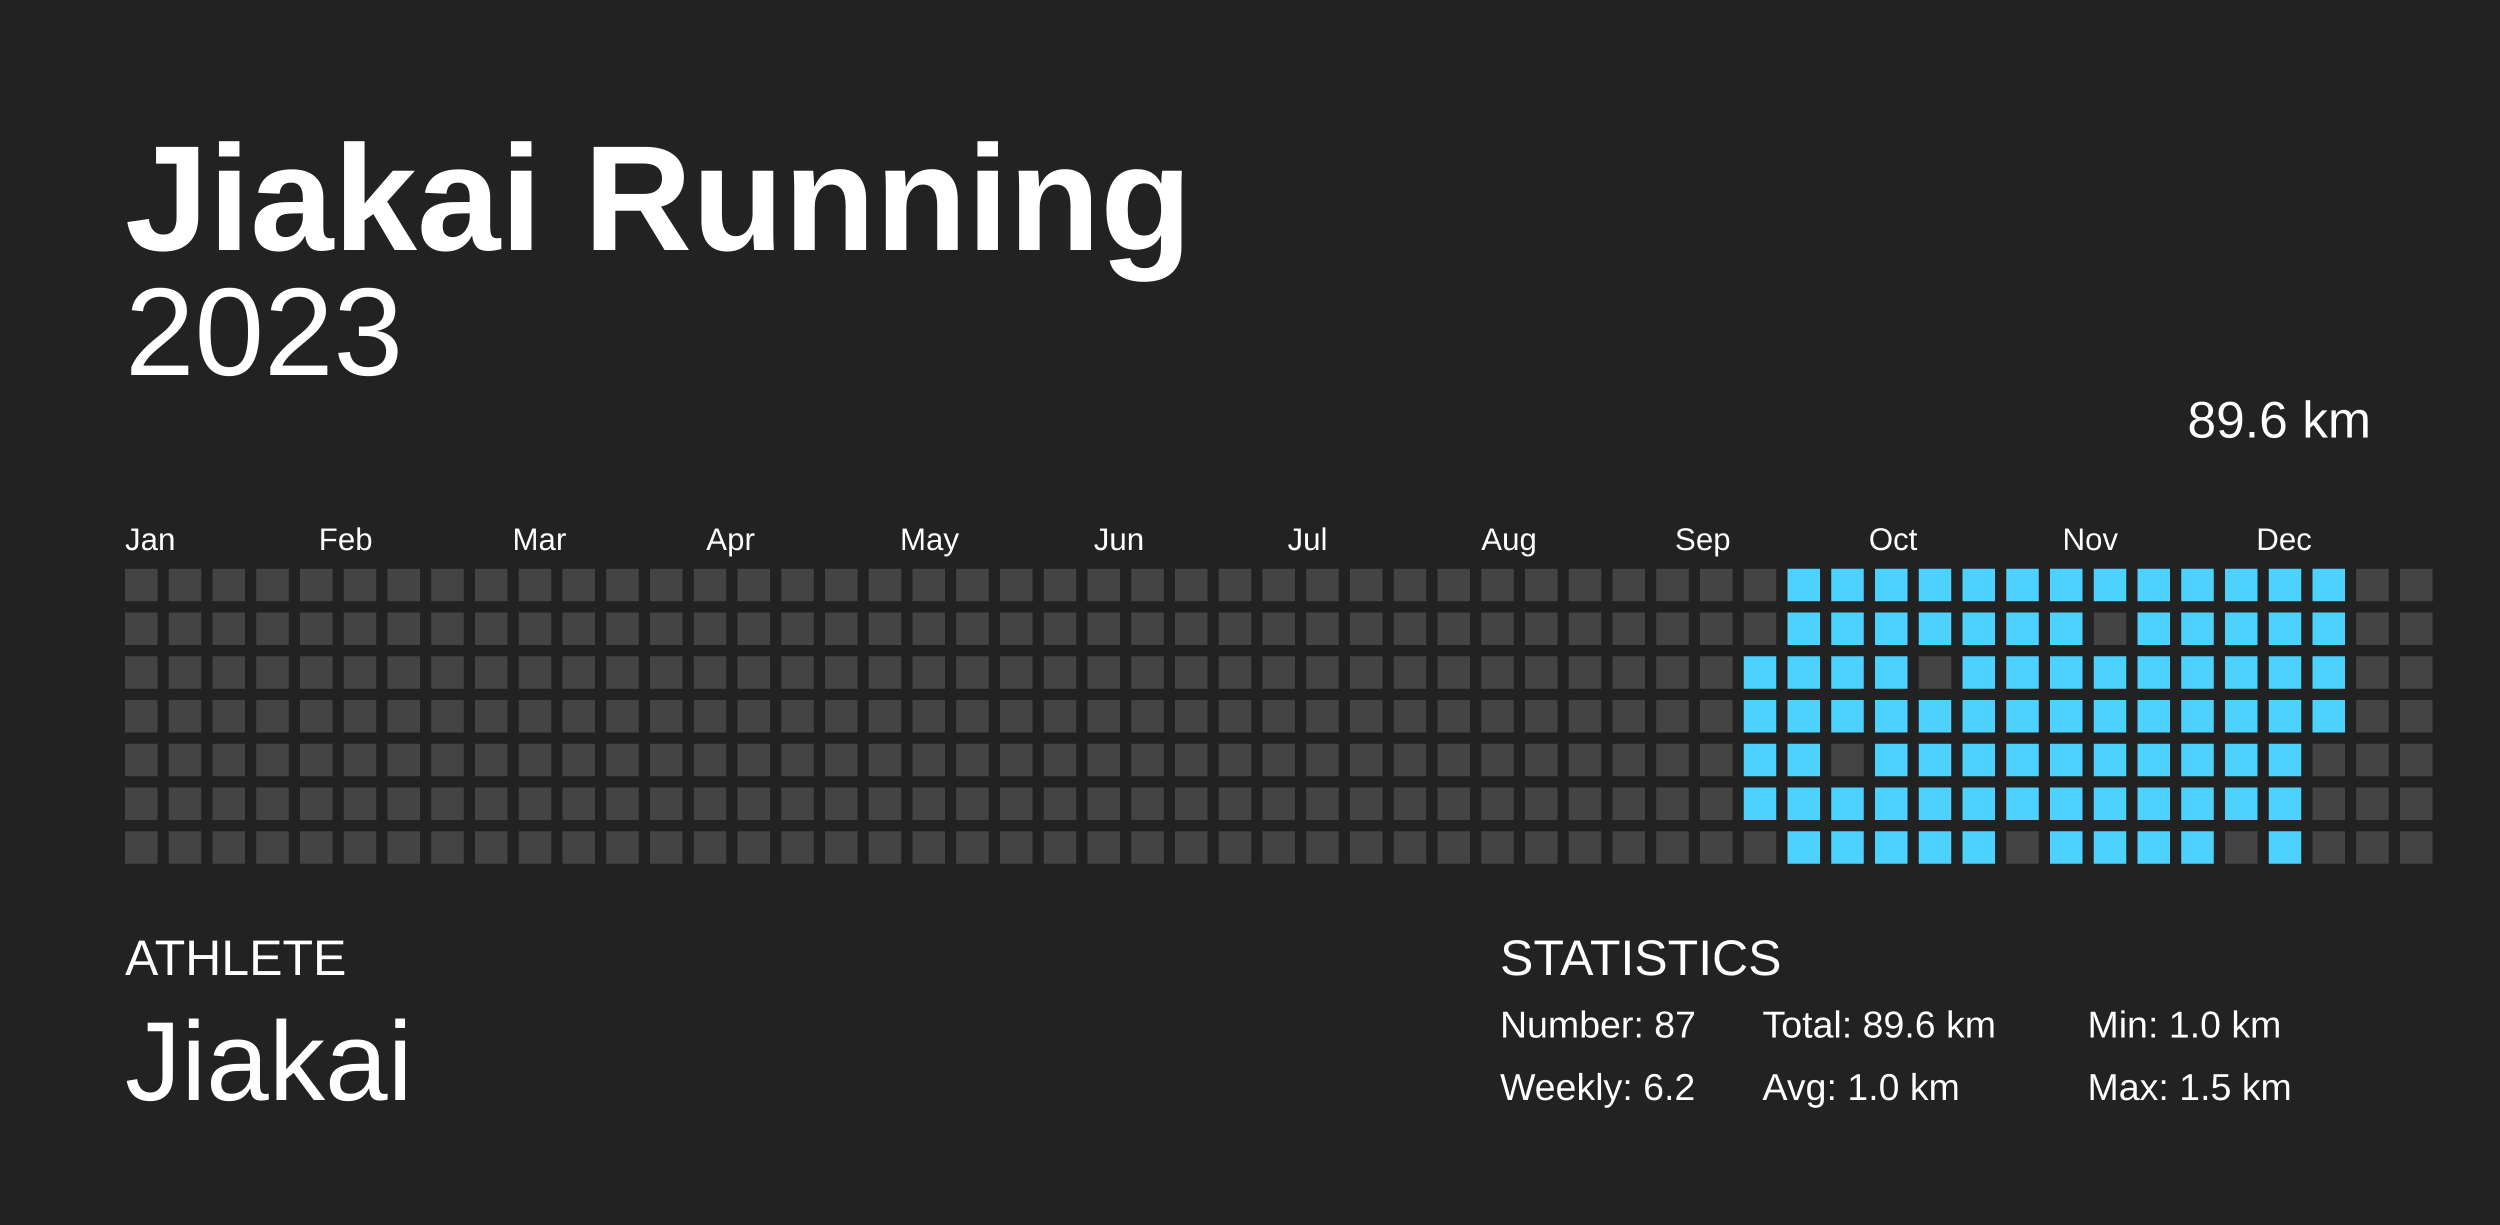
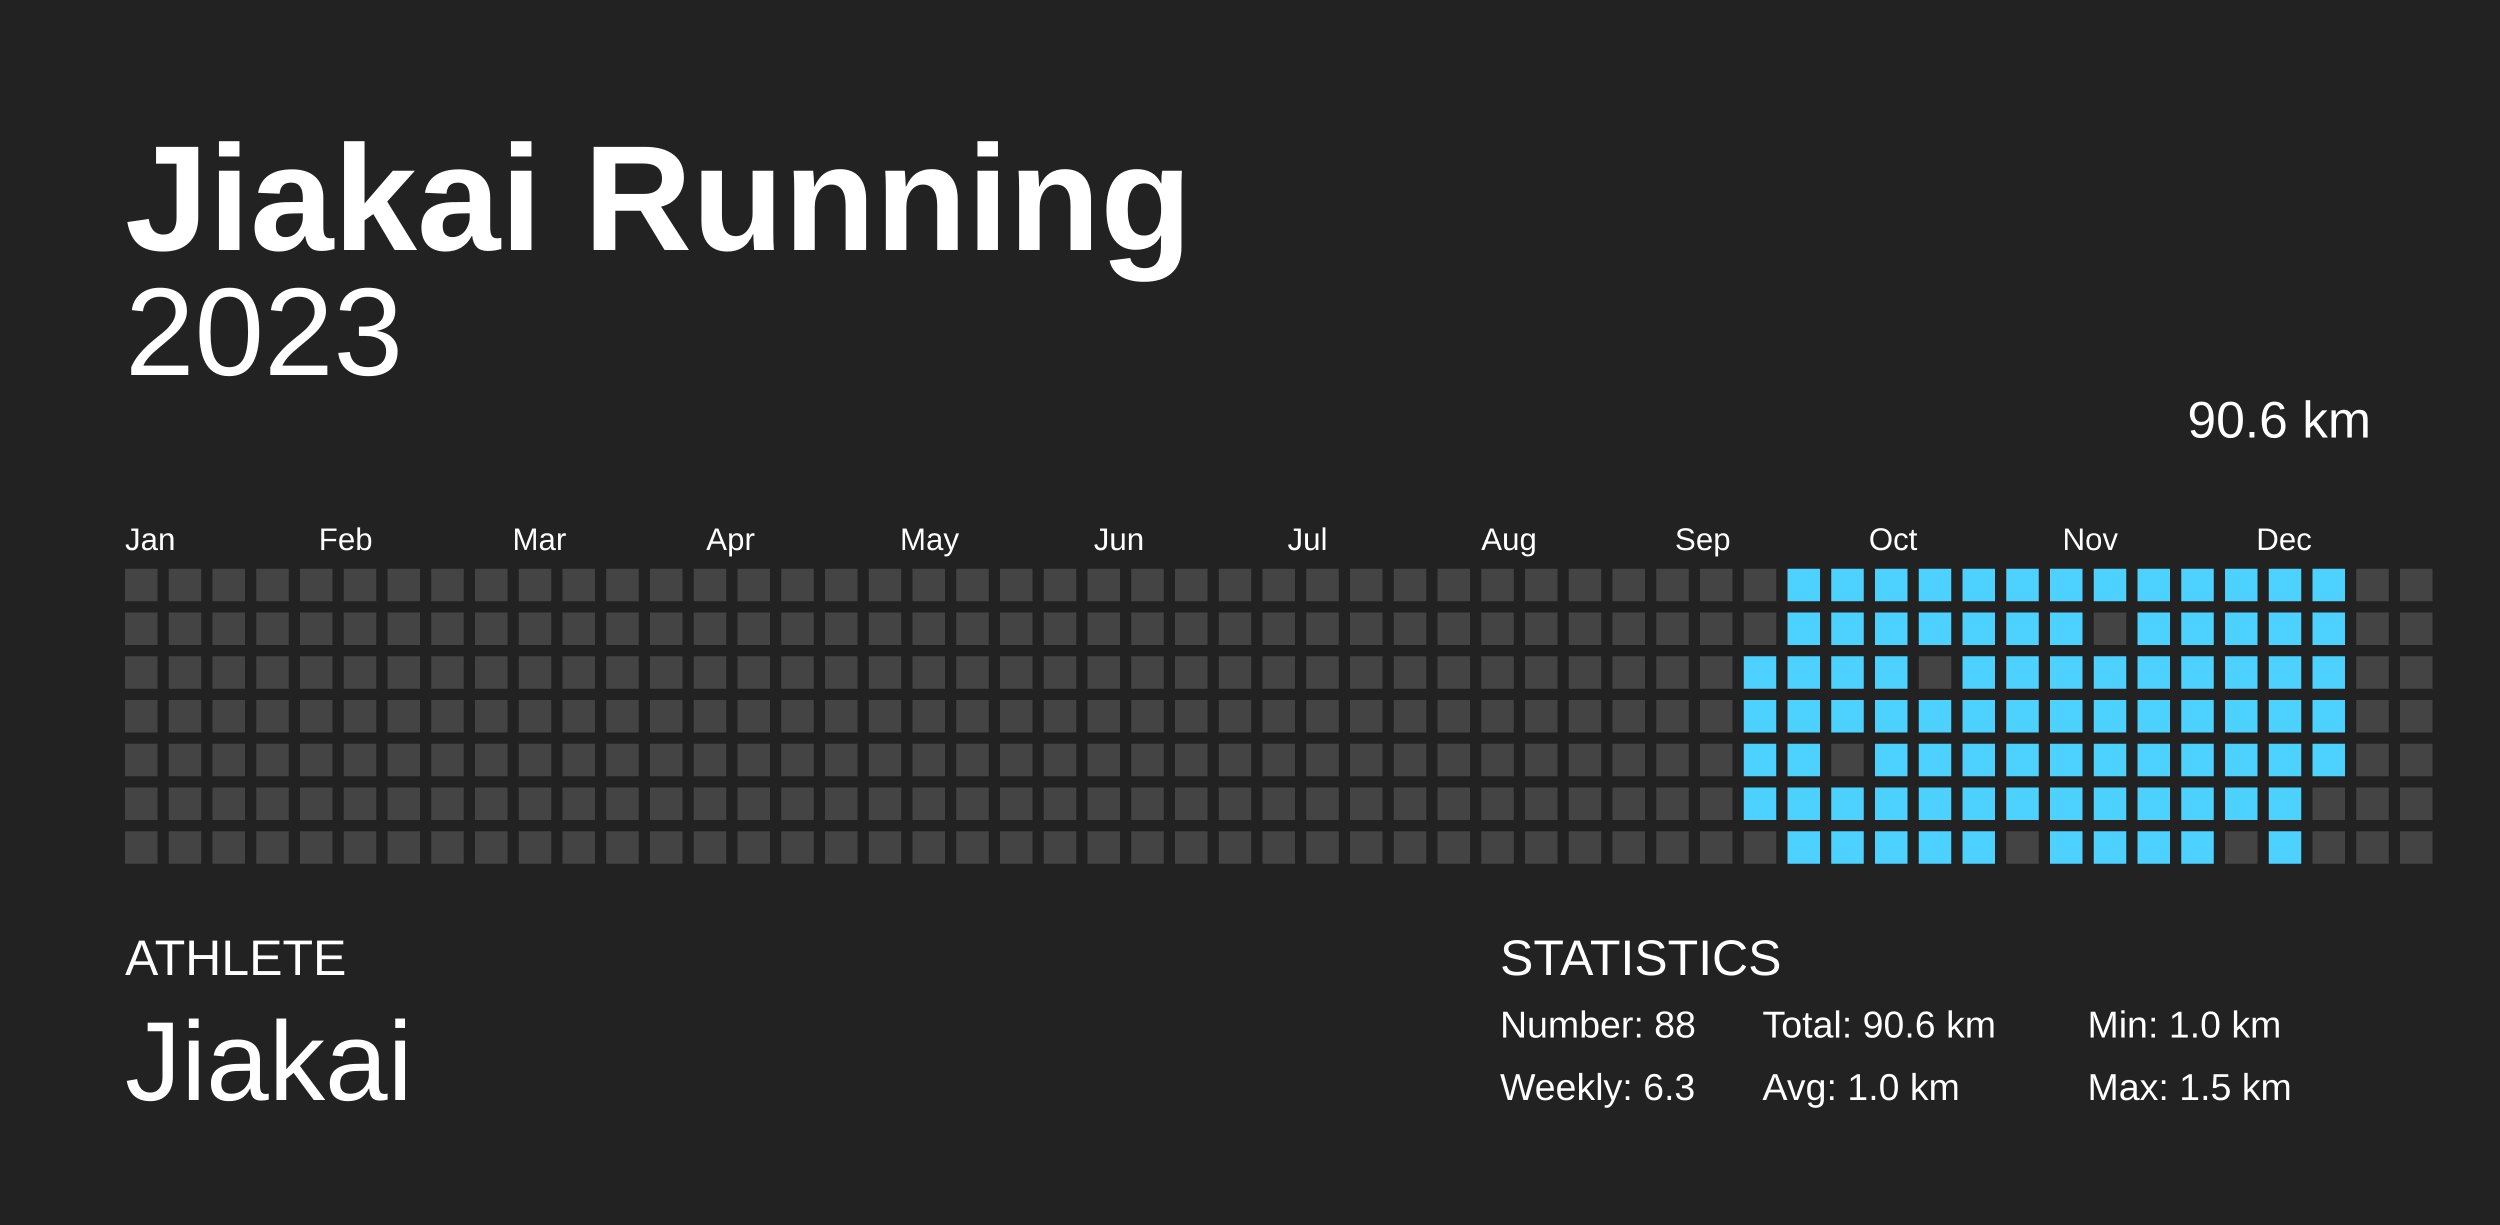
<svg xmlns="http://www.w3.org/2000/svg" width="200mm" height="98mm" baseProfile="full" version="1.1" viewBox="0 0 200 98">
  <rect width="200" height="98" x="0" y="0" fill="#222" />
  <text fill="#FFF" style="font-size:12px;font-family:Arial;font-weight:700" x="10" y="20">Jiakai Running</text>
  <text fill="#FFF" style="font-size:4px;font-family:Arial" x="10" y="78">ATHLETE</text>
  <text fill="#FFF" style="font-size:9px;font-family:Arial" x="10" y="88">Jiakai</text>
  <text fill="#FFF" style="font-size:4px;font-family:Arial" x="120" y="78">STATISTICS</text>
-   <text fill="#FFF" style="font-size:3px;font-family:Arial" x="120" y="83">Number: 87</text>
-   <text fill="#FFF" style="font-size:3px;font-family:Arial" x="120" y="88">Weekly: 6.2</text>
-   <text fill="#FFF" style="font-size:3px;font-family:Arial" x="141" y="83">Total: 89.6 km</text>
+   <text fill="#FFF" style="font-size:3px;font-family:Arial" x="120" y="83">Number: 88</text>
+   <text fill="#FFF" style="font-size:3px;font-family:Arial" x="120" y="88">Weekly: 6.3</text>
+   <text fill="#FFF" style="font-size:3px;font-family:Arial" x="141" y="83">Total: 90.6 km</text>
  <text fill="#FFF" style="font-size:3px;font-family:Arial" x="141" y="88">Avg: 1.0 km</text>
  <text fill="#FFF" style="font-size:3px;font-family:Arial" x="167" y="83">Min: 1.0 km</text>
  <text fill="#FFF" style="font-size:3px;font-family:Arial" x="167" y="88">Max: 1.5 km</text>
  <text x="10" y="30" fill="#FFF" alignment-baseline="hanging" style="font-size:10px;font-family:Arial">2023</text>
-   <text x="175" y="35" fill="#FFF" alignment-baseline="hanging" style="font-size:4.125px;font-family:Arial">89.6 km</text>
+   <text x="175" y="35" fill="#FFF" alignment-baseline="hanging" style="font-size:4.125px;font-family:Arial">90.6 km</text>
  <text fill="#FFF" style="font-size:2.5px;font-family:Arial" x="10" y="44">Jan</text>
  <text fill="#FFF" style="font-size:2.5px;font-family:Arial" x="25.5" y="44">Feb</text>
  <text fill="#FFF" style="font-size:2.5px;font-family:Arial" x="41" y="44">Mar</text>
  <text fill="#FFF" style="font-size:2.5px;font-family:Arial" x="56.5" y="44">Apr</text>
  <text fill="#FFF" style="font-size:2.5px;font-family:Arial" x="72" y="44">May</text>
  <text fill="#FFF" style="font-size:2.5px;font-family:Arial" x="87.5" y="44">Jun</text>
  <text fill="#FFF" style="font-size:2.5px;font-family:Arial" x="103" y="44">Jul</text>
  <text fill="#FFF" style="font-size:2.5px;font-family:Arial" x="118.5" y="44">Aug</text>
  <text fill="#FFF" style="font-size:2.5px;font-family:Arial" x="134" y="44">Sep</text>
  <text fill="#FFF" style="font-size:2.5px;font-family:Arial" x="149.5" y="44">Oct</text>
  <text fill="#FFF" style="font-size:2.5px;font-family:Arial" x="165" y="44">Nov</text>
  <text fill="#FFF" style="font-size:2.5px;font-family:Arial" x="180.5" y="44">Dec</text>
  <rect width="2.6" height="2.6" x="10" y="45.5" fill="#444" />
  <rect width="2.6" height="2.6" x="10" y="49" fill="#444" />
  <rect width="2.6" height="2.6" x="10" y="52.5" fill="#444" />
  <rect width="2.6" height="2.6" x="10" y="56" fill="#444" />
  <rect width="2.6" height="2.6" x="10" y="59.5" fill="#444" />
  <rect width="2.6" height="2.6" x="10" y="63" fill="#444" />
  <rect width="2.6" height="2.6" x="10" y="66.5" fill="#444" />
  <rect width="2.6" height="2.6" x="13.5" y="45.5" fill="#444" />
  <rect width="2.6" height="2.6" x="13.5" y="49" fill="#444" />
  <rect width="2.6" height="2.6" x="13.5" y="52.5" fill="#444" />
  <rect width="2.6" height="2.6" x="13.5" y="56" fill="#444" />
  <rect width="2.6" height="2.6" x="13.5" y="59.5" fill="#444" />
  <rect width="2.6" height="2.6" x="13.5" y="63" fill="#444" />
  <rect width="2.6" height="2.6" x="13.5" y="66.5" fill="#444" />
  <rect width="2.6" height="2.6" x="17" y="45.5" fill="#444" />
  <rect width="2.6" height="2.6" x="17" y="49" fill="#444" />
  <rect width="2.6" height="2.6" x="17" y="52.5" fill="#444" />
  <rect width="2.6" height="2.6" x="17" y="56" fill="#444" />
  <rect width="2.6" height="2.6" x="17" y="59.5" fill="#444" />
  <rect width="2.6" height="2.6" x="17" y="63" fill="#444" />
  <rect width="2.6" height="2.6" x="17" y="66.5" fill="#444" />
  <rect width="2.6" height="2.6" x="20.5" y="45.5" fill="#444" />
  <rect width="2.6" height="2.6" x="20.5" y="49" fill="#444" />
  <rect width="2.6" height="2.6" x="20.5" y="52.5" fill="#444" />
  <rect width="2.6" height="2.6" x="20.5" y="56" fill="#444" />
  <rect width="2.6" height="2.6" x="20.5" y="59.5" fill="#444" />
  <rect width="2.6" height="2.6" x="20.5" y="63" fill="#444" />
  <rect width="2.6" height="2.6" x="20.5" y="66.5" fill="#444" />
  <rect width="2.6" height="2.6" x="24" y="45.5" fill="#444" />
  <rect width="2.6" height="2.6" x="24" y="49" fill="#444" />
  <rect width="2.6" height="2.6" x="24" y="52.5" fill="#444" />
  <rect width="2.6" height="2.6" x="24" y="56" fill="#444" />
  <rect width="2.6" height="2.6" x="24" y="59.5" fill="#444" />
  <rect width="2.6" height="2.6" x="24" y="63" fill="#444" />
  <rect width="2.6" height="2.6" x="24" y="66.5" fill="#444" />
  <rect width="2.6" height="2.6" x="27.5" y="45.5" fill="#444" />
  <rect width="2.6" height="2.6" x="27.5" y="49" fill="#444" />
  <rect width="2.6" height="2.6" x="27.5" y="52.5" fill="#444" />
  <rect width="2.6" height="2.6" x="27.5" y="56" fill="#444" />
  <rect width="2.6" height="2.6" x="27.5" y="59.5" fill="#444" />
  <rect width="2.6" height="2.6" x="27.5" y="63" fill="#444" />
  <rect width="2.6" height="2.6" x="27.5" y="66.5" fill="#444" />
  <rect width="2.6" height="2.6" x="31" y="45.5" fill="#444" />
  <rect width="2.6" height="2.6" x="31" y="49" fill="#444" />
  <rect width="2.6" height="2.6" x="31" y="52.5" fill="#444" />
  <rect width="2.6" height="2.6" x="31" y="56" fill="#444" />
  <rect width="2.6" height="2.6" x="31" y="59.5" fill="#444" />
  <rect width="2.6" height="2.6" x="31" y="63" fill="#444" />
  <rect width="2.6" height="2.6" x="31" y="66.5" fill="#444" />
  <rect width="2.6" height="2.6" x="34.5" y="45.5" fill="#444" />
  <rect width="2.6" height="2.6" x="34.5" y="49" fill="#444" />
  <rect width="2.6" height="2.6" x="34.5" y="52.5" fill="#444" />
  <rect width="2.6" height="2.6" x="34.5" y="56" fill="#444" />
  <rect width="2.6" height="2.6" x="34.5" y="59.5" fill="#444" />
  <rect width="2.6" height="2.6" x="34.5" y="63" fill="#444" />
  <rect width="2.6" height="2.6" x="34.5" y="66.5" fill="#444" />
  <rect width="2.6" height="2.6" x="38" y="45.5" fill="#444" />
  <rect width="2.6" height="2.6" x="38" y="49" fill="#444" />
  <rect width="2.6" height="2.6" x="38" y="52.5" fill="#444" />
  <rect width="2.6" height="2.6" x="38" y="56" fill="#444" />
  <rect width="2.6" height="2.6" x="38" y="59.5" fill="#444" />
  <rect width="2.6" height="2.6" x="38" y="63" fill="#444" />
  <rect width="2.6" height="2.6" x="38" y="66.5" fill="#444" />
  <rect width="2.6" height="2.6" x="41.5" y="45.5" fill="#444" />
  <rect width="2.6" height="2.6" x="41.5" y="49" fill="#444" />
  <rect width="2.6" height="2.6" x="41.5" y="52.5" fill="#444" />
  <rect width="2.6" height="2.6" x="41.5" y="56" fill="#444" />
  <rect width="2.6" height="2.6" x="41.5" y="59.5" fill="#444" />
  <rect width="2.6" height="2.6" x="41.5" y="63" fill="#444" />
  <rect width="2.6" height="2.6" x="41.5" y="66.5" fill="#444" />
  <rect width="2.6" height="2.6" x="45" y="45.5" fill="#444" />
  <rect width="2.6" height="2.6" x="45" y="49" fill="#444" />
  <rect width="2.6" height="2.6" x="45" y="52.5" fill="#444" />
  <rect width="2.6" height="2.6" x="45" y="56" fill="#444" />
  <rect width="2.6" height="2.6" x="45" y="59.5" fill="#444" />
  <rect width="2.6" height="2.6" x="45" y="63" fill="#444" />
  <rect width="2.6" height="2.6" x="45" y="66.5" fill="#444" />
  <rect width="2.6" height="2.6" x="48.5" y="45.5" fill="#444" />
  <rect width="2.6" height="2.6" x="48.5" y="49" fill="#444" />
  <rect width="2.6" height="2.6" x="48.5" y="52.5" fill="#444" />
  <rect width="2.6" height="2.6" x="48.5" y="56" fill="#444" />
  <rect width="2.6" height="2.6" x="48.5" y="59.5" fill="#444" />
  <rect width="2.6" height="2.6" x="48.5" y="63" fill="#444" />
  <rect width="2.6" height="2.6" x="48.5" y="66.5" fill="#444" />
  <rect width="2.6" height="2.6" x="52" y="45.5" fill="#444" />
  <rect width="2.6" height="2.6" x="52" y="49" fill="#444" />
  <rect width="2.6" height="2.6" x="52" y="52.5" fill="#444" />
  <rect width="2.6" height="2.6" x="52" y="56" fill="#444" />
  <rect width="2.6" height="2.6" x="52" y="59.5" fill="#444" />
  <rect width="2.6" height="2.6" x="52" y="63" fill="#444" />
  <rect width="2.6" height="2.6" x="52" y="66.5" fill="#444" />
  <rect width="2.6" height="2.6" x="55.5" y="45.5" fill="#444" />
  <rect width="2.6" height="2.6" x="55.5" y="49" fill="#444" />
  <rect width="2.6" height="2.6" x="55.5" y="52.5" fill="#444" />
  <rect width="2.6" height="2.6" x="55.5" y="56" fill="#444" />
  <rect width="2.6" height="2.6" x="55.5" y="59.5" fill="#444" />
  <rect width="2.6" height="2.6" x="55.5" y="63" fill="#444" />
  <rect width="2.6" height="2.6" x="55.5" y="66.5" fill="#444" />
  <rect width="2.6" height="2.6" x="59" y="45.5" fill="#444" />
  <rect width="2.6" height="2.6" x="59" y="49" fill="#444" />
  <rect width="2.6" height="2.6" x="59" y="52.5" fill="#444" />
  <rect width="2.6" height="2.6" x="59" y="56" fill="#444" />
  <rect width="2.6" height="2.6" x="59" y="59.5" fill="#444" />
  <rect width="2.6" height="2.6" x="59" y="63" fill="#444" />
  <rect width="2.6" height="2.6" x="59" y="66.5" fill="#444" />
  <rect width="2.6" height="2.6" x="62.5" y="45.5" fill="#444" />
  <rect width="2.6" height="2.6" x="62.5" y="49" fill="#444" />
  <rect width="2.6" height="2.6" x="62.5" y="52.5" fill="#444" />
  <rect width="2.6" height="2.6" x="62.5" y="56" fill="#444" />
  <rect width="2.6" height="2.6" x="62.5" y="59.5" fill="#444" />
  <rect width="2.6" height="2.6" x="62.5" y="63" fill="#444" />
  <rect width="2.6" height="2.6" x="62.5" y="66.5" fill="#444" />
  <rect width="2.6" height="2.6" x="66" y="45.5" fill="#444" />
  <rect width="2.6" height="2.6" x="66" y="49" fill="#444" />
  <rect width="2.6" height="2.6" x="66" y="52.5" fill="#444" />
  <rect width="2.6" height="2.6" x="66" y="56" fill="#444" />
  <rect width="2.6" height="2.6" x="66" y="59.5" fill="#444" />
  <rect width="2.6" height="2.6" x="66" y="63" fill="#444" />
  <rect width="2.6" height="2.6" x="66" y="66.5" fill="#444" />
  <rect width="2.6" height="2.6" x="69.5" y="45.5" fill="#444" />
  <rect width="2.6" height="2.6" x="69.5" y="49" fill="#444" />
  <rect width="2.6" height="2.6" x="69.5" y="52.5" fill="#444" />
  <rect width="2.6" height="2.6" x="69.5" y="56" fill="#444" />
  <rect width="2.6" height="2.6" x="69.5" y="59.5" fill="#444" />
  <rect width="2.6" height="2.6" x="69.5" y="63" fill="#444" />
  <rect width="2.6" height="2.6" x="69.5" y="66.5" fill="#444" />
  <rect width="2.6" height="2.6" x="73" y="45.5" fill="#444" />
  <rect width="2.6" height="2.6" x="73" y="49" fill="#444" />
  <rect width="2.6" height="2.6" x="73" y="52.5" fill="#444" />
  <rect width="2.6" height="2.6" x="73" y="56" fill="#444" />
  <rect width="2.6" height="2.6" x="73" y="59.5" fill="#444" />
  <rect width="2.6" height="2.6" x="73" y="63" fill="#444" />
  <rect width="2.6" height="2.6" x="73" y="66.5" fill="#444" />
  <rect width="2.6" height="2.6" x="76.5" y="45.5" fill="#444" />
  <rect width="2.6" height="2.6" x="76.5" y="49" fill="#444" />
  <rect width="2.6" height="2.6" x="76.5" y="52.5" fill="#444" />
  <rect width="2.6" height="2.6" x="76.5" y="56" fill="#444" />
  <rect width="2.6" height="2.6" x="76.5" y="59.5" fill="#444" />
  <rect width="2.6" height="2.6" x="76.5" y="63" fill="#444" />
  <rect width="2.6" height="2.6" x="76.5" y="66.5" fill="#444" />
  <rect width="2.6" height="2.6" x="80" y="45.5" fill="#444" />
  <rect width="2.6" height="2.6" x="80" y="49" fill="#444" />
  <rect width="2.6" height="2.6" x="80" y="52.5" fill="#444" />
  <rect width="2.6" height="2.6" x="80" y="56" fill="#444" />
  <rect width="2.6" height="2.6" x="80" y="59.5" fill="#444" />
  <rect width="2.6" height="2.6" x="80" y="63" fill="#444" />
  <rect width="2.6" height="2.6" x="80" y="66.5" fill="#444" />
  <rect width="2.6" height="2.6" x="83.5" y="45.5" fill="#444" />
  <rect width="2.6" height="2.6" x="83.5" y="49" fill="#444" />
  <rect width="2.6" height="2.6" x="83.5" y="52.5" fill="#444" />
  <rect width="2.6" height="2.6" x="83.5" y="56" fill="#444" />
  <rect width="2.6" height="2.6" x="83.5" y="59.5" fill="#444" />
  <rect width="2.6" height="2.6" x="83.5" y="63" fill="#444" />
  <rect width="2.6" height="2.6" x="83.5" y="66.5" fill="#444" />
  <rect width="2.6" height="2.6" x="87" y="45.5" fill="#444" />
  <rect width="2.6" height="2.6" x="87" y="49" fill="#444" />
  <rect width="2.6" height="2.6" x="87" y="52.5" fill="#444" />
  <rect width="2.6" height="2.6" x="87" y="56" fill="#444" />
  <rect width="2.6" height="2.6" x="87" y="59.5" fill="#444" />
  <rect width="2.6" height="2.6" x="87" y="63" fill="#444" />
  <rect width="2.6" height="2.6" x="87" y="66.5" fill="#444" />
  <rect width="2.6" height="2.6" x="90.5" y="45.5" fill="#444" />
  <rect width="2.6" height="2.6" x="90.5" y="49" fill="#444" />
  <rect width="2.6" height="2.6" x="90.5" y="52.5" fill="#444" />
  <rect width="2.6" height="2.6" x="90.5" y="56" fill="#444" />
  <rect width="2.6" height="2.6" x="90.5" y="59.5" fill="#444" />
  <rect width="2.6" height="2.6" x="90.5" y="63" fill="#444" />
  <rect width="2.6" height="2.6" x="90.5" y="66.5" fill="#444" />
  <rect width="2.6" height="2.6" x="94" y="45.5" fill="#444" />
  <rect width="2.6" height="2.6" x="94" y="49" fill="#444" />
  <rect width="2.6" height="2.6" x="94" y="52.5" fill="#444" />
  <rect width="2.6" height="2.6" x="94" y="56" fill="#444" />
  <rect width="2.6" height="2.6" x="94" y="59.5" fill="#444" />
  <rect width="2.6" height="2.6" x="94" y="63" fill="#444" />
  <rect width="2.6" height="2.6" x="94" y="66.5" fill="#444" />
  <rect width="2.6" height="2.6" x="97.5" y="45.5" fill="#444" />
  <rect width="2.6" height="2.6" x="97.5" y="49" fill="#444" />
  <rect width="2.6" height="2.6" x="97.5" y="52.5" fill="#444" />
  <rect width="2.6" height="2.6" x="97.5" y="56" fill="#444" />
  <rect width="2.6" height="2.6" x="97.5" y="59.5" fill="#444" />
  <rect width="2.6" height="2.6" x="97.5" y="63" fill="#444" />
  <rect width="2.6" height="2.6" x="97.5" y="66.5" fill="#444" />
  <rect width="2.6" height="2.6" x="101" y="45.5" fill="#444" />
  <rect width="2.6" height="2.6" x="101" y="49" fill="#444" />
  <rect width="2.6" height="2.6" x="101" y="52.5" fill="#444" />
  <rect width="2.6" height="2.6" x="101" y="56" fill="#444" />
  <rect width="2.6" height="2.6" x="101" y="59.5" fill="#444" />
  <rect width="2.6" height="2.6" x="101" y="63" fill="#444" />
  <rect width="2.6" height="2.6" x="101" y="66.5" fill="#444" />
  <rect width="2.6" height="2.6" x="104.5" y="45.5" fill="#444" />
  <rect width="2.6" height="2.6" x="104.5" y="49" fill="#444" />
  <rect width="2.6" height="2.6" x="104.5" y="52.5" fill="#444" />
  <rect width="2.6" height="2.6" x="104.5" y="56" fill="#444" />
  <rect width="2.6" height="2.6" x="104.5" y="59.5" fill="#444" />
  <rect width="2.6" height="2.6" x="104.5" y="63" fill="#444" />
  <rect width="2.6" height="2.6" x="104.5" y="66.5" fill="#444" />
  <rect width="2.6" height="2.6" x="108" y="45.5" fill="#444" />
  <rect width="2.6" height="2.6" x="108" y="49" fill="#444" />
  <rect width="2.6" height="2.6" x="108" y="52.5" fill="#444" />
  <rect width="2.6" height="2.6" x="108" y="56" fill="#444" />
  <rect width="2.6" height="2.6" x="108" y="59.5" fill="#444" />
  <rect width="2.6" height="2.6" x="108" y="63" fill="#444" />
  <rect width="2.6" height="2.6" x="108" y="66.5" fill="#444" />
  <rect width="2.6" height="2.6" x="111.5" y="45.5" fill="#444" />
  <rect width="2.6" height="2.6" x="111.5" y="49" fill="#444" />
  <rect width="2.6" height="2.6" x="111.5" y="52.5" fill="#444" />
  <rect width="2.6" height="2.6" x="111.5" y="56" fill="#444" />
  <rect width="2.6" height="2.6" x="111.5" y="59.5" fill="#444" />
  <rect width="2.6" height="2.6" x="111.5" y="63" fill="#444" />
  <rect width="2.6" height="2.6" x="111.5" y="66.5" fill="#444" />
  <rect width="2.6" height="2.6" x="115" y="45.5" fill="#444" />
  <rect width="2.6" height="2.6" x="115" y="49" fill="#444" />
  <rect width="2.6" height="2.6" x="115" y="52.5" fill="#444" />
  <rect width="2.6" height="2.6" x="115" y="56" fill="#444" />
  <rect width="2.6" height="2.6" x="115" y="59.5" fill="#444" />
  <rect width="2.6" height="2.6" x="115" y="63" fill="#444" />
  <rect width="2.6" height="2.6" x="115" y="66.5" fill="#444" />
  <rect width="2.6" height="2.6" x="118.5" y="45.5" fill="#444" />
  <rect width="2.6" height="2.6" x="118.5" y="49" fill="#444" />
  <rect width="2.6" height="2.6" x="118.5" y="52.5" fill="#444" />
  <rect width="2.6" height="2.6" x="118.5" y="56" fill="#444" />
  <rect width="2.6" height="2.6" x="118.5" y="59.5" fill="#444" />
  <rect width="2.6" height="2.6" x="118.5" y="63" fill="#444" />
  <rect width="2.6" height="2.6" x="118.5" y="66.5" fill="#444" />
  <rect width="2.6" height="2.6" x="122" y="45.5" fill="#444" />
  <rect width="2.6" height="2.6" x="122" y="49" fill="#444" />
  <rect width="2.6" height="2.6" x="122" y="52.5" fill="#444" />
  <rect width="2.6" height="2.6" x="122" y="56" fill="#444" />
  <rect width="2.6" height="2.6" x="122" y="59.5" fill="#444" />
  <rect width="2.6" height="2.6" x="122" y="63" fill="#444" />
  <rect width="2.6" height="2.6" x="122" y="66.5" fill="#444" />
  <rect width="2.6" height="2.6" x="125.5" y="45.5" fill="#444" />
  <rect width="2.6" height="2.6" x="125.5" y="49" fill="#444" />
  <rect width="2.6" height="2.6" x="125.5" y="52.5" fill="#444" />
  <rect width="2.6" height="2.6" x="125.5" y="56" fill="#444" />
  <rect width="2.6" height="2.6" x="125.5" y="59.5" fill="#444" />
  <rect width="2.6" height="2.6" x="125.5" y="63" fill="#444" />
  <rect width="2.6" height="2.6" x="125.5" y="66.5" fill="#444" />
  <rect width="2.6" height="2.6" x="129" y="45.5" fill="#444" />
  <rect width="2.6" height="2.6" x="129" y="49" fill="#444" />
  <rect width="2.6" height="2.6" x="129" y="52.5" fill="#444" />
  <rect width="2.6" height="2.6" x="129" y="56" fill="#444" />
  <rect width="2.6" height="2.6" x="129" y="59.5" fill="#444" />
  <rect width="2.6" height="2.6" x="129" y="63" fill="#444" />
  <rect width="2.6" height="2.6" x="129" y="66.5" fill="#444" />
  <rect width="2.6" height="2.6" x="132.5" y="45.5" fill="#444" />
  <rect width="2.6" height="2.6" x="132.5" y="49" fill="#444" />
  <rect width="2.6" height="2.6" x="132.5" y="52.5" fill="#444" />
  <rect width="2.6" height="2.6" x="132.5" y="56" fill="#444" />
  <rect width="2.6" height="2.6" x="132.5" y="59.5" fill="#444" />
  <rect width="2.6" height="2.6" x="132.5" y="63" fill="#444" />
  <rect width="2.6" height="2.6" x="132.5" y="66.5" fill="#444" />
  <rect width="2.6" height="2.6" x="136" y="45.5" fill="#444" />
  <rect width="2.6" height="2.6" x="136" y="49" fill="#444" />
  <rect width="2.6" height="2.6" x="136" y="52.5" fill="#444" />
  <rect width="2.6" height="2.6" x="136" y="56" fill="#444" />
  <rect width="2.6" height="2.6" x="136" y="59.5" fill="#444" />
  <rect width="2.6" height="2.6" x="136" y="63" fill="#444" />
  <rect width="2.6" height="2.6" x="136" y="66.5" fill="#444" />
  <rect width="2.6" height="2.6" x="139.5" y="45.5" fill="#444" />
  <rect width="2.6" height="2.6" x="139.5" y="49" fill="#444" />
  <rect width="2.6" height="2.6" x="139.5" y="52.5" fill="#4dd2ff" />
  <rect width="2.6" height="2.6" x="139.5" y="56" fill="#4dd2ff" />
  <rect width="2.6" height="2.6" x="139.5" y="59.5" fill="#4dd2ff" />
  <rect width="2.6" height="2.6" x="139.5" y="63" fill="#4dd2ff" />
  <rect width="2.6" height="2.6" x="139.5" y="66.5" fill="#444" />
  <rect width="2.6" height="2.6" x="143" y="45.5" fill="#4dd2ff" />
  <rect width="2.6" height="2.6" x="143" y="49" fill="#4dd2ff" />
  <rect width="2.6" height="2.6" x="143" y="52.5" fill="#4dd2ff" />
  <rect width="2.6" height="2.6" x="143" y="56" fill="#4dd2ff" />
  <rect width="2.6" height="2.6" x="143" y="59.5" fill="#4dd2ff" />
  <rect width="2.6" height="2.6" x="143" y="63" fill="#4dd2ff" />
  <rect width="2.6" height="2.6" x="143" y="66.5" fill="#4dd2ff" />
  <rect width="2.6" height="2.6" x="146.5" y="45.5" fill="#4dd2ff" />
  <rect width="2.6" height="2.6" x="146.5" y="49" fill="#4dd2ff" />
  <rect width="2.6" height="2.6" x="146.5" y="52.5" fill="#4dd2ff" />
  <rect width="2.6" height="2.6" x="146.5" y="56" fill="#4dd2ff" />
  <rect width="2.6" height="2.6" x="146.5" y="59.5" fill="#444" />
  <rect width="2.6" height="2.6" x="146.5" y="63" fill="#4dd2ff" />
  <rect width="2.6" height="2.6" x="146.5" y="66.5" fill="#4dd2ff" />
  <rect width="2.6" height="2.6" x="150" y="45.5" fill="#4dd2ff" />
  <rect width="2.6" height="2.6" x="150" y="49" fill="#4dd2ff" />
  <rect width="2.6" height="2.6" x="150" y="52.5" fill="#4dd2ff" />
  <rect width="2.6" height="2.6" x="150" y="56" fill="#4dd2ff" />
  <rect width="2.6" height="2.6" x="150" y="59.5" fill="#4dd2ff" />
  <rect width="2.6" height="2.6" x="150" y="63" fill="#4dd2ff" />
  <rect width="2.6" height="2.6" x="150" y="66.5" fill="#4dd2ff" />
  <rect width="2.6" height="2.6" x="153.5" y="45.5" fill="#4dd2ff" />
  <rect width="2.6" height="2.6" x="153.5" y="49" fill="#4dd2ff" />
  <rect width="2.6" height="2.6" x="153.5" y="52.5" fill="#444" />
  <rect width="2.6" height="2.6" x="153.5" y="56" fill="#4dd2ff" />
  <rect width="2.6" height="2.6" x="153.5" y="59.5" fill="#4dd2ff" />
  <rect width="2.6" height="2.6" x="153.5" y="63" fill="#4dd2ff" />
  <rect width="2.6" height="2.6" x="153.5" y="66.5" fill="#4dd2ff" />
  <rect width="2.6" height="2.6" x="157" y="45.5" fill="#4dd2ff" />
  <rect width="2.6" height="2.6" x="157" y="49" fill="#4dd2ff" />
  <rect width="2.6" height="2.6" x="157" y="52.5" fill="#4dd2ff" />
  <rect width="2.6" height="2.6" x="157" y="56" fill="#4dd2ff" />
  <rect width="2.6" height="2.6" x="157" y="59.5" fill="#4dd2ff" />
  <rect width="2.6" height="2.6" x="157" y="63" fill="#4dd2ff" />
  <rect width="2.6" height="2.6" x="157" y="66.5" fill="#4dd2ff" />
  <rect width="2.6" height="2.6" x="160.5" y="45.5" fill="#4dd2ff" />
  <rect width="2.6" height="2.6" x="160.5" y="49" fill="#4dd2ff" />
  <rect width="2.6" height="2.6" x="160.5" y="52.5" fill="#4dd2ff" />
  <rect width="2.6" height="2.6" x="160.5" y="56" fill="#4dd2ff" />
  <rect width="2.6" height="2.6" x="160.5" y="59.5" fill="#4dd2ff" />
  <rect width="2.6" height="2.6" x="160.5" y="63" fill="#4dd2ff" />
  <rect width="2.6" height="2.6" x="160.5" y="66.5" fill="#444" />
  <rect width="2.6" height="2.6" x="164" y="45.5" fill="#4dd2ff" />
  <rect width="2.6" height="2.6" x="164" y="49" fill="#4dd2ff" />
  <rect width="2.6" height="2.6" x="164" y="52.5" fill="#4dd2ff" />
  <rect width="2.6" height="2.6" x="164" y="56" fill="#4dd2ff" />
  <rect width="2.6" height="2.6" x="164" y="59.5" fill="#4dd2ff" />
  <rect width="2.6" height="2.6" x="164" y="63" fill="#4dd2ff" />
  <rect width="2.6" height="2.6" x="164" y="66.5" fill="#4dd2ff" />
  <rect width="2.6" height="2.6" x="167.5" y="45.5" fill="#4dd2ff" />
  <rect width="2.6" height="2.6" x="167.5" y="49" fill="#444" />
  <rect width="2.6" height="2.6" x="167.5" y="52.5" fill="#4dd2ff" />
  <rect width="2.6" height="2.6" x="167.5" y="56" fill="#4dd2ff" />
  <rect width="2.6" height="2.6" x="167.5" y="59.5" fill="#4dd2ff" />
  <rect width="2.6" height="2.6" x="167.5" y="63" fill="#4dd2ff" />
  <rect width="2.6" height="2.6" x="167.5" y="66.5" fill="#4dd2ff" />
  <rect width="2.6" height="2.6" x="171" y="45.5" fill="#4dd2ff" />
  <rect width="2.6" height="2.6" x="171" y="49" fill="#4dd2ff" />
  <rect width="2.6" height="2.6" x="171" y="52.5" fill="#4dd2ff" />
  <rect width="2.6" height="2.6" x="171" y="56" fill="#4dd2ff" />
  <rect width="2.6" height="2.6" x="171" y="59.5" fill="#4dd2ff" />
  <rect width="2.6" height="2.6" x="171" y="63" fill="#4dd2ff" />
  <rect width="2.6" height="2.6" x="171" y="66.5" fill="#4dd2ff" />
  <rect width="2.6" height="2.6" x="174.5" y="45.5" fill="#4dd2ff" />
  <rect width="2.6" height="2.6" x="174.5" y="49" fill="#4dd2ff" />
  <rect width="2.6" height="2.6" x="174.5" y="52.5" fill="#4dd2ff" />
  <rect width="2.6" height="2.6" x="174.5" y="56" fill="#4dd2ff" />
  <rect width="2.6" height="2.6" x="174.5" y="59.5" fill="#4dd2ff" />
  <rect width="2.6" height="2.6" x="174.5" y="63" fill="#4dd2ff" />
  <rect width="2.6" height="2.6" x="174.5" y="66.5" fill="#4dd2ff" />
  <rect width="2.6" height="2.6" x="178" y="45.5" fill="#4dd2ff" />
  <rect width="2.6" height="2.6" x="178" y="49" fill="#4dd2ff" />
  <rect width="2.6" height="2.6" x="178" y="52.5" fill="#4dd2ff" />
  <rect width="2.6" height="2.6" x="178" y="56" fill="#4dd2ff" />
  <rect width="2.6" height="2.6" x="178" y="59.5" fill="#4dd2ff" />
  <rect width="2.6" height="2.6" x="178" y="63" fill="#4dd2ff" />
  <rect width="2.6" height="2.6" x="178" y="66.5" fill="#444" />
  <rect width="2.6" height="2.6" x="181.5" y="45.5" fill="#4dd2ff" />
  <rect width="2.6" height="2.6" x="181.5" y="49" fill="#4dd2ff" />
  <rect width="2.6" height="2.6" x="181.5" y="52.5" fill="#4dd2ff" />
  <rect width="2.6" height="2.6" x="181.5" y="56" fill="#4dd2ff" />
  <rect width="2.6" height="2.6" x="181.5" y="59.5" fill="#4dd2ff" />
  <rect width="2.6" height="2.6" x="181.5" y="63" fill="#4dd2ff" />
  <rect width="2.6" height="2.6" x="181.5" y="66.5" fill="#4dd2ff" />
  <rect width="2.6" height="2.6" x="185" y="45.5" fill="#4dd2ff" />
  <rect width="2.6" height="2.6" x="185" y="49" fill="#4dd2ff" />
  <rect width="2.6" height="2.6" x="185" y="52.5" fill="#4dd2ff" />
  <rect width="2.6" height="2.6" x="185" y="56" fill="#4dd2ff" />
-   <rect width="2.6" height="2.6" x="185" y="59.5" fill="#444" />
+   <rect width="2.6" height="2.6" x="185" y="59.5" fill="#4dd2ff" />
  <rect width="2.6" height="2.6" x="185" y="63" fill="#444" />
  <rect width="2.6" height="2.6" x="185" y="66.5" fill="#444" />
  <rect width="2.6" height="2.6" x="188.5" y="45.5" fill="#444" />
  <rect width="2.6" height="2.6" x="188.5" y="49" fill="#444" />
  <rect width="2.6" height="2.6" x="188.5" y="52.5" fill="#444" />
  <rect width="2.6" height="2.6" x="188.5" y="56" fill="#444" />
  <rect width="2.6" height="2.6" x="188.5" y="59.5" fill="#444" />
  <rect width="2.6" height="2.6" x="188.5" y="63" fill="#444" />
  <rect width="2.6" height="2.6" x="188.5" y="66.5" fill="#444" />
  <rect width="2.6" height="2.6" x="192" y="45.5" fill="#444" />
  <rect width="2.6" height="2.6" x="192" y="49" fill="#444" />
  <rect width="2.6" height="2.6" x="192" y="52.5" fill="#444" />
  <rect width="2.6" height="2.6" x="192" y="56" fill="#444" />
  <rect width="2.6" height="2.6" x="192" y="59.5" fill="#444" />
  <rect width="2.6" height="2.6" x="192" y="63" fill="#444" />
  <rect width="2.6" height="2.6" x="192" y="66.5" fill="#444" />
</svg>
